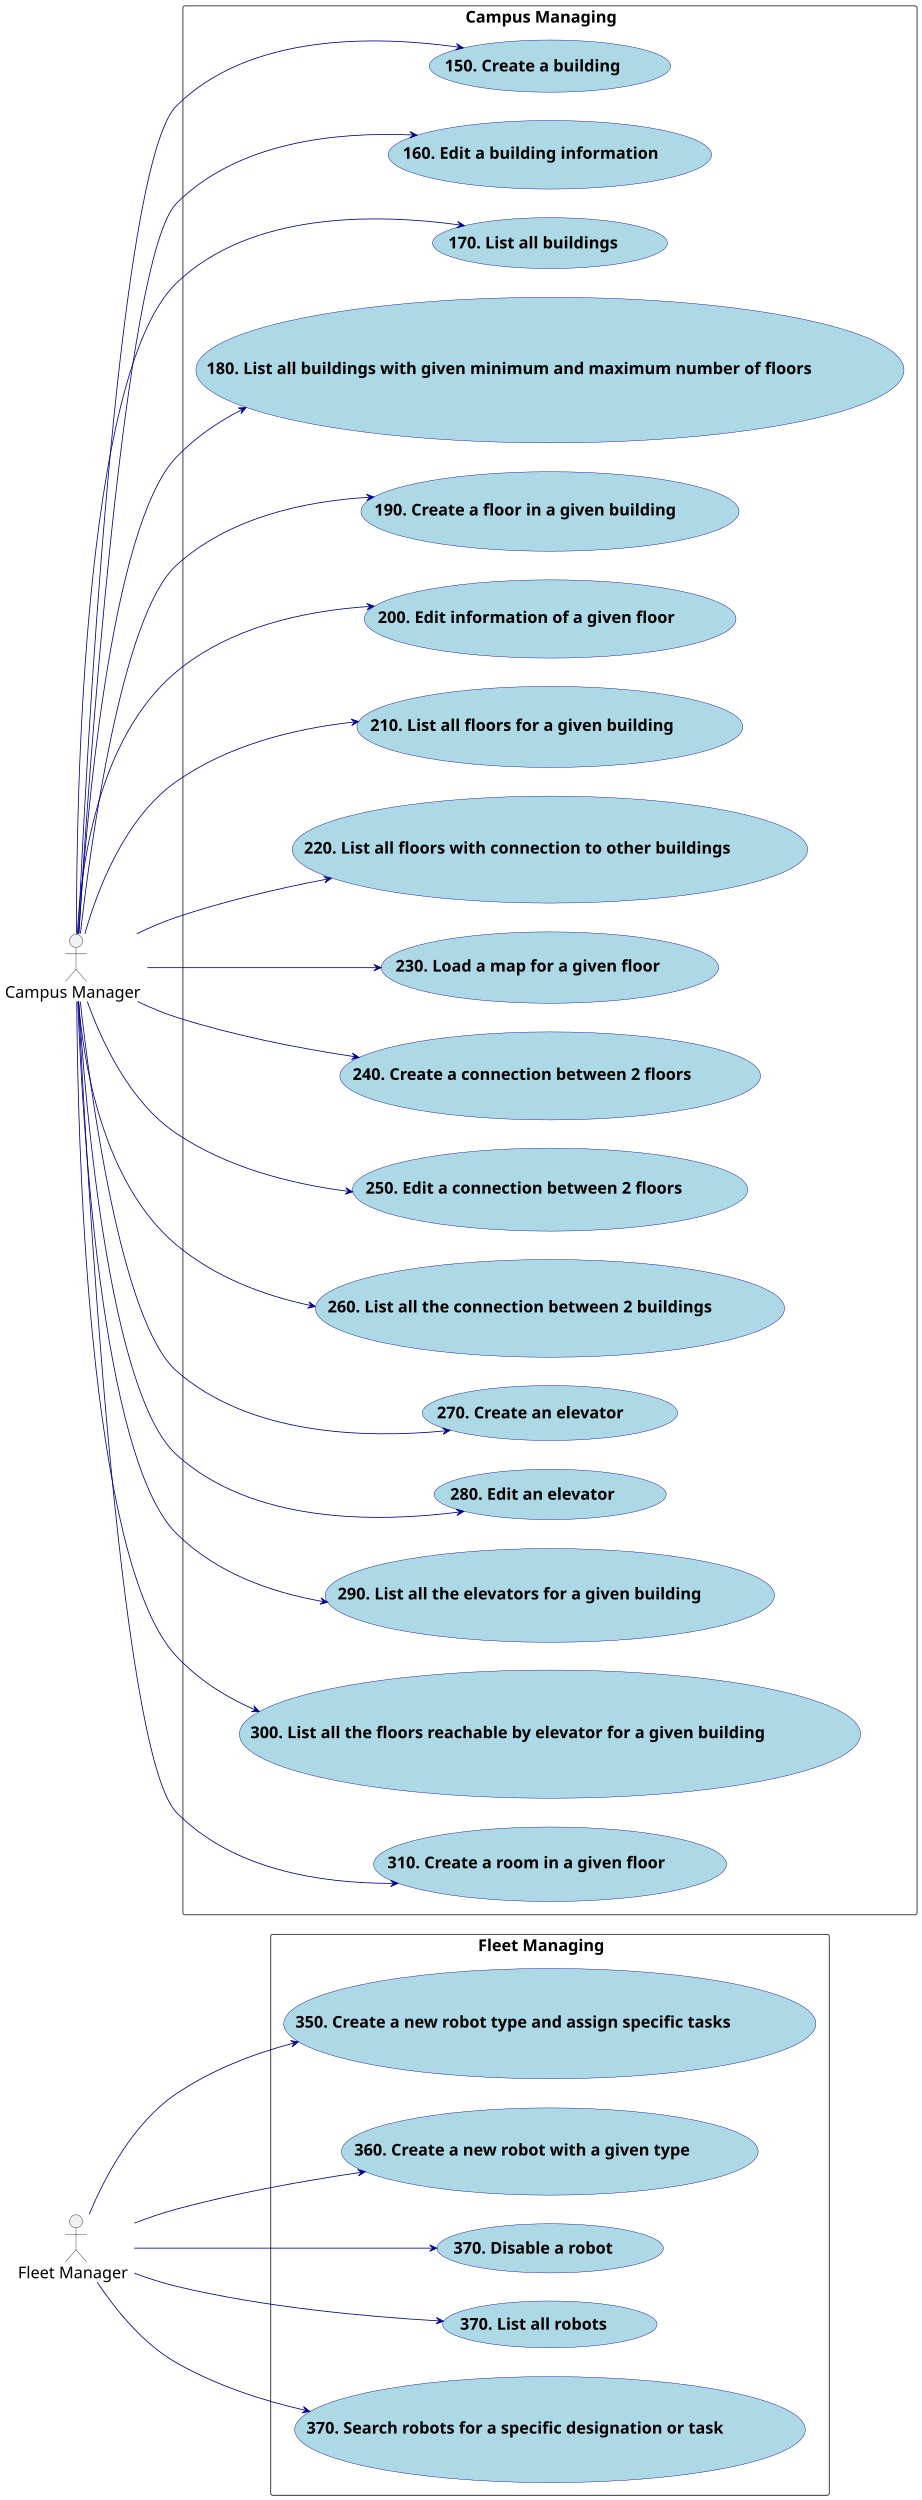
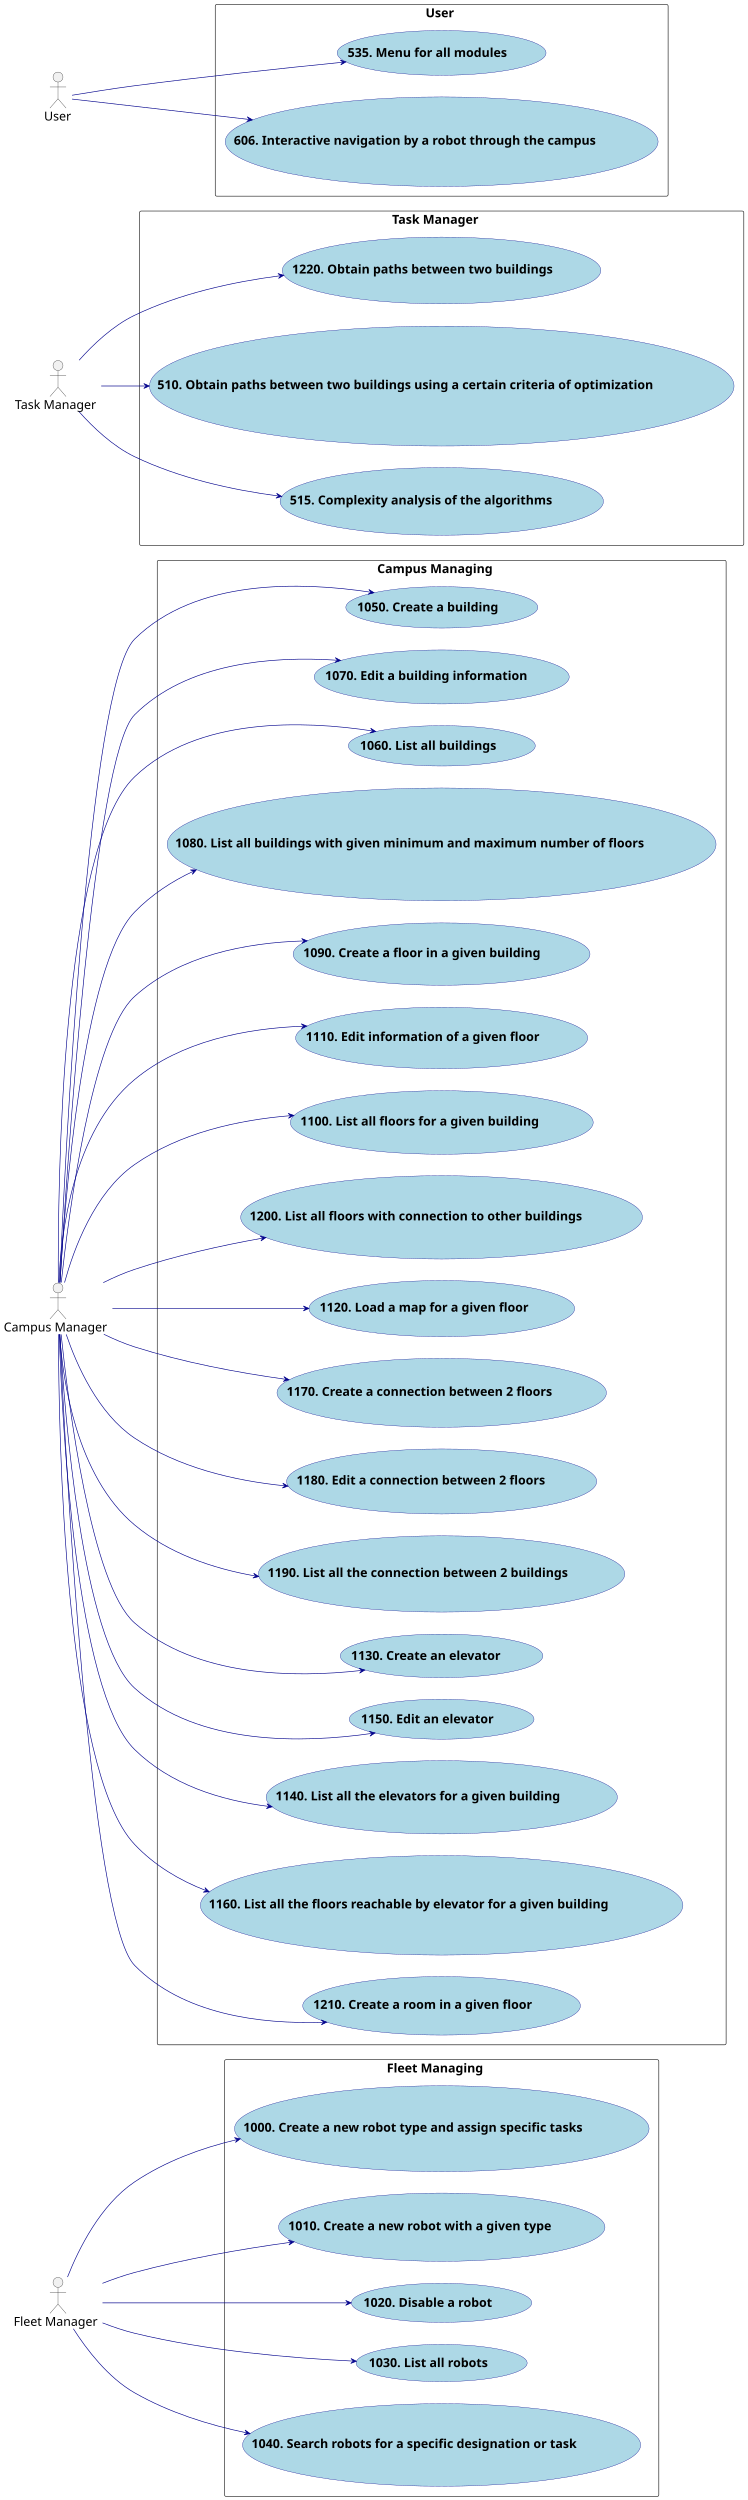
- <svg xmlns="http://www.w3.org/2000/svg" contentStyleType="text/css" height="3075px" preserveAspectRatio="none" style="width:1134px;height:3075px;background:#FFFFFF;" version="1.1" viewBox="0 0 1134 3075" width="1134px" zoomAndPan="magnify">
+ <svg xmlns="http://www.w3.org/2000/svg" contentStyleType="text/css" height="4030px" preserveAspectRatio="none" style="width:1205px;height:4030px;background:#FFFFFF;" version="1.1" viewBox="0 0 1205 4030" width="1205px" zoomAndPan="magnify">
  <defs />
  <g>
    <g id="cluster_campus">
-       <rect fill="none" height="2348" rx="2.5" ry="2.5" style="stroke:#181818;stroke-width:1.0;" width="903" x="225" y="7.217" />
-       <text fill="#000000" font-family="sans-serif" font-size="20" font-weight="bold" lengthAdjust="spacing" textLength="208" x="572.5" y="27.781">Campus Managing</text>
+       <rect fill="none" height="2393" rx="2.5" ry="2.5" style="stroke:#181818;stroke-width:1.0;" width="917" x="253.5" y="903.217" />
+       <text fill="#000000" font-family="sans-serif" font-size="20" font-weight="bold" lengthAdjust="spacing" textLength="208" x="608" y="923.781">Campus Managing</text>
    </g>
    <g id="cluster_fleet">
-       <rect fill="none" height="690" rx="2.5" ry="2.5" style="stroke:#181818;stroke-width:1.0;" width="687" x="333" y="2379.217" />
-       <text fill="#000000" font-family="sans-serif" font-size="20" font-weight="bold" lengthAdjust="spacing" textLength="177" x="588" y="2399.781">Fleet Managing</text>
+       <rect fill="none" height="704" rx="2.5" ry="2.5" style="stroke:#181818;stroke-width:1.0;" width="700" x="362" y="3320.217" />
+       <text fill="#000000" font-family="sans-serif" font-size="20" font-weight="bold" lengthAdjust="spacing" textLength="177" x="623.5" y="3340.781">Fleet Managing</text>
+     </g>
+     <g id="cluster_task">
+       <rect fill="none" height="539" rx="2.5" ry="2.5" style="stroke:#181818;stroke-width:1.0;" width="974" x="225" y="340.217" />
+       <text fill="#000000" font-family="sans-serif" font-size="20" font-weight="bold" lengthAdjust="spacing" textLength="160" x="632" y="360.781">Task Manager</text>
+     </g>
+     <g id="cluster_user">
+       <rect fill="none" height="309" rx="2.5" ry="2.5" style="stroke:#181818;stroke-width:1.0;" width="730" x="347" y="7.217" />
+       <text fill="#000000" font-family="sans-serif" font-size="20" font-weight="bold" lengthAdjust="spacing" textLength="52" x="686" y="27.781">User</text>
    </g>
    <g id="elem_createBuilding">
-       <ellipse cx="676.46" cy="81.309" fill="#ADD8E6" rx="148.46" ry="32.092" style="stroke:#00008B;stroke-width:0.5;" />
-       <text fill="#000000" font-family="sans-serif" font-size="20" font-weight="bold" lengthAdjust="spacing" textLength="253" x="546.96" y="87.841">150. Create a building</text>
+       <ellipse cx="712.226" cy="979.062" fill="#ADD8E6" rx="154.726" ry="33.345" style="stroke:#00008B;stroke-width:0.5;" />
+       <text fill="#000000" font-family="sans-serif" font-size="20" font-weight="bold" lengthAdjust="spacing" textLength="267" x="575.726" y="985.594">1050. Create a building</text>
    </g>
    <g id="elem_editBuilding">
-       <ellipse cx="676.348" cy="190.387" fill="#ADD8E6" rx="198.848" ry="42.17" style="stroke:#00008B;stroke-width:0.5;" />
-       <text fill="#000000" font-family="sans-serif" font-size="20" font-weight="bold" lengthAdjust="spacing" textLength="362" x="495.348" y="195.31">160. Edit a building information</text>
+       <ellipse cx="712.043" cy="1091.225" fill="#ADD8E6" rx="205.543" ry="43.509" style="stroke:#00008B;stroke-width:0.5;" />
+       <text fill="#000000" font-family="sans-serif" font-size="20" font-weight="bold" lengthAdjust="spacing" textLength="376" x="524.043" y="1096.149">1070. Edit a building information</text>
    </g>
    <g id="elem_listBuildings">
-       <ellipse cx="676.469" cy="299.011" fill="#ADD8E6" rx="144.469" ry="31.294" style="stroke:#00008B;stroke-width:0.5;" />
-       <text fill="#000000" font-family="sans-serif" font-size="20" font-weight="bold" lengthAdjust="spacing" textLength="244" x="551.469" y="305.543">170. List all buildings</text>
+       <ellipse cx="712.19" cy="1202.255" fill="#ADD8E6" rx="150.69" ry="32.538" style="stroke:#00008B;stroke-width:0.5;" />
+       <text fill="#000000" font-family="sans-serif" font-size="20" font-weight="bold" lengthAdjust="spacing" textLength="258" x="580.19" y="1208.787">1060. List all buildings</text>
    </g>
    <g id="elem_listBuildingsWithFloors">
-       <ellipse cx="676.435" cy="455.204" fill="#ADD8E6" rx="435.435" ry="89.487" style="stroke:#00008B;stroke-width:0.5;" />
-       <text fill="#000000" font-family="sans-serif" font-size="20" font-weight="bold" lengthAdjust="spacing" textLength="845" x="253.935" y="460.128">180. List all buildings with given minimum and maximum number of floors</text>
+       <ellipse cx="711.872" cy="1361.091" fill="#ADD8E6" rx="442.372" ry="90.874" style="stroke:#00008B;stroke-width:0.5;" />
+       <text fill="#000000" font-family="sans-serif" font-size="20" font-weight="bold" lengthAdjust="spacing" textLength="859" x="282.372" y="1366.015">1080. List all buildings with given minimum and maximum number of floors</text>
    </g>
    <g id="elem_createFloor">
-       <ellipse cx="676.503" cy="629.117" fill="#ADD8E6" rx="232.503" ry="48.901" style="stroke:#00008B;stroke-width:0.5;" />
-       <text fill="#000000" font-family="sans-serif" font-size="20" font-weight="bold" lengthAdjust="spacing" textLength="432" x="460.503" y="634.041">190. Create a floor in a given building</text>
+       <ellipse cx="711.781" cy="1537.973" fill="#ADD8E6" rx="239.281" ry="50.256" style="stroke:#00008B;stroke-width:0.5;" />
+       <text fill="#000000" font-family="sans-serif" font-size="20" font-weight="bold" lengthAdjust="spacing" textLength="446" x="488.781" y="1542.897">1090. Create a floor in a given building</text>
    </g>
    <g id="elem_editFloor">
-       <ellipse cx="676.636" cy="761.344" fill="#ADD8E6" rx="228.636" ry="48.127" style="stroke:#00008B;stroke-width:0.5;" />
-       <text fill="#000000" font-family="sans-serif" font-size="20" font-weight="bold" lengthAdjust="spacing" textLength="424" x="464.636" y="766.268">200. Edit information of a given floor</text>
+       <ellipse cx="711.906" cy="1673.198" fill="#ADD8E6" rx="235.406" ry="49.481" style="stroke:#00008B;stroke-width:0.5;" />
+       <text fill="#000000" font-family="sans-serif" font-size="20" font-weight="bold" lengthAdjust="spacing" textLength="438" x="492.906" y="1678.122">1110. Edit information of a given floor</text>
    </g>
    <g id="elem_listFloors">
-       <ellipse cx="676.343" cy="894.085" fill="#ADD8E6" rx="237.343" ry="49.869" style="stroke:#00008B;stroke-width:0.5;" />
-       <text fill="#000000" font-family="sans-serif" font-size="20" font-weight="bold" lengthAdjust="spacing" textLength="435" x="455.343" y="899.009">210. List all floors for a given building</text>
+       <ellipse cx="712.13" cy="1809.443" fill="#ADD8E6" rx="244.13" ry="51.226" style="stroke:#00008B;stroke-width:0.5;" />
+       <text fill="#000000" font-family="sans-serif" font-size="20" font-weight="bold" lengthAdjust="spacing" textLength="449" x="484.13" y="1814.367">1100. List all floors for a given building</text>
    </g>
    <g id="elem_listFloorsWithConnections">
-       <ellipse cx="676.442" cy="1045.005" fill="#ADD8E6" rx="316.942" ry="65.788" style="stroke:#00008B;stroke-width:0.5;" />
-       <text fill="#000000" font-family="sans-serif" font-size="20" font-weight="bold" lengthAdjust="spacing" textLength="605" x="373.942" y="1049.929">220. List all floors with connection to other buildings</text>
+       <ellipse cx="711.824" cy="1962.381" fill="#ADD8E6" rx="323.824" ry="67.165" style="stroke:#00008B;stroke-width:0.5;" />
+       <text fill="#000000" font-family="sans-serif" font-size="20" font-weight="bold" lengthAdjust="spacing" textLength="619" x="402.324" y="1967.305">1200. List all floors with connection to other buildings</text>
    </g>
    <g id="elem_loadFloorMap">
-       <ellipse cx="676.459" cy="1190.109" fill="#ADD8E6" rx="207.459" ry="43.892" style="stroke:#00008B;stroke-width:0.5;" />
-       <text fill="#000000" font-family="sans-serif" font-size="20" font-weight="bold" lengthAdjust="spacing" textLength="380" x="486.459" y="1195.033">230. Load a map for a given floor</text>
+       <ellipse cx="712.179" cy="2109.453" fill="#ADD8E6" rx="214.179" ry="45.236" style="stroke:#00008B;stroke-width:0.5;" />
+       <text fill="#000000" font-family="sans-serif" font-size="20" font-weight="bold" lengthAdjust="spacing" textLength="394" x="515.179" y="2114.376">1120. Load a map for a given floor</text>
    </g>
    <g id="elem_createConnection">
-       <ellipse cx="676.712" cy="1323.359" fill="#ADD8E6" rx="258.712" ry="54.142" style="stroke:#00008B;stroke-width:0.5;" />
-       <text fill="#000000" font-family="sans-serif" font-size="20" font-weight="bold" lengthAdjust="spacing" textLength="486" x="433.712" y="1328.283">240. Create a connection between 2 floors</text>
+       <ellipse cx="712.033" cy="2245.223" fill="#ADD8E6" rx="265.533" ry="55.507" style="stroke:#00008B;stroke-width:0.5;" />
+       <text fill="#000000" font-family="sans-serif" font-size="20" font-weight="bold" lengthAdjust="spacing" textLength="500" x="462.033" y="2250.147">1170. Create a connection between 2 floors</text>
    </g>
    <g id="elem_editConnection">
-       <ellipse cx="676.659" cy="1463.249" fill="#ADD8E6" rx="243.16" ry="51.032" style="stroke:#00008B;stroke-width:0.5;" />
-       <text fill="#000000" font-family="sans-serif" font-size="20" font-weight="bold" lengthAdjust="spacing" textLength="454" x="449.659" y="1468.172">250. Edit a connection between 2 floors</text>
+       <ellipse cx="711.957" cy="2388.108" fill="#ADD8E6" rx="249.957" ry="52.391" style="stroke:#00008B;stroke-width:0.5;" />
+       <text fill="#000000" font-family="sans-serif" font-size="20" font-weight="bold" lengthAdjust="spacing" textLength="468" x="477.957" y="2393.032">1180. Edit a connection between 2 floors</text>
    </g>
    <g id="elem_listBuildingsConnections">
-       <ellipse cx="676.496" cy="1609.316" fill="#ADD8E6" rx="288.496" ry="60.099" style="stroke:#00008B;stroke-width:0.5;" />
-       <text fill="#000000" font-family="sans-serif" font-size="20" font-weight="bold" lengthAdjust="spacing" textLength="547" x="402.996" y="1614.24">260. List all the connection between 2 buildings</text>
+       <ellipse cx="711.852" cy="2537.187" fill="#ADD8E6" rx="295.352" ry="61.471" style="stroke:#00008B;stroke-width:0.5;" />
+       <text fill="#000000" font-family="sans-serif" font-size="20" font-weight="bold" lengthAdjust="spacing" textLength="561" x="431.352" y="2542.111">1190. List all the connection between 2 buildings</text>
    </g>
    <g id="elem_createElevator">
-       <ellipse cx="676.479" cy="1738.013" fill="#ADD8E6" rx="156.979" ry="33.796" style="stroke:#00008B;stroke-width:0.5;" />
-       <text fill="#000000" font-family="sans-serif" font-size="20" font-weight="bold" lengthAdjust="spacing" textLength="272" x="537.479" y="1744.545">270. Create an elevator</text>
+       <ellipse cx="711.826" cy="2669.282" fill="#ADD8E6" rx="163.326" ry="35.065" style="stroke:#00008B;stroke-width:0.5;" />
+       <text fill="#000000" font-family="sans-serif" font-size="20" font-weight="bold" lengthAdjust="spacing" textLength="286" x="565.826" y="2675.814">1130. Create an elevator</text>
    </g>
    <g id="elem_editElevator">
-       <ellipse cx="676.705" cy="1838.158" fill="#ADD8E6" rx="142.705" ry="30.941" style="stroke:#00008B;stroke-width:0.5;" />
-       <text fill="#000000" font-family="sans-serif" font-size="20" font-weight="bold" lengthAdjust="spacing" textLength="240" x="553.705" y="1844.69">280. Edit an elevator</text>
+       <ellipse cx="711.905" cy="2771.398" fill="#ADD8E6" rx="148.905" ry="32.181" style="stroke:#00008B;stroke-width:0.5;" />
+       <text fill="#000000" font-family="sans-serif" font-size="20" font-weight="bold" lengthAdjust="spacing" textLength="254" x="581.905" y="2777.93">1150. Edit an elevator</text>
    </g>
    <g id="elem_listElevators">
-       <ellipse cx="676.27" cy="1962.371" fill="#ADD8E6" rx="276.27" ry="57.654" style="stroke:#00008B;stroke-width:0.5;" />
-       <text fill="#000000" font-family="sans-serif" font-size="20" font-weight="bold" lengthAdjust="spacing" textLength="522" x="415.27" y="1967.295">290. List all the elevators for a given building</text>
+       <ellipse cx="712.114" cy="2897.24" fill="#ADD8E6" rx="283.114" ry="59.023" style="stroke:#00008B;stroke-width:0.5;" />
+       <text fill="#000000" font-family="sans-serif" font-size="20" font-weight="bold" lengthAdjust="spacing" textLength="536" x="444.114" y="2902.163">1140. List all the elevators for a given building</text>
    </g>
    <g id="elem_listFloorsReachableByElevator">
-       <ellipse cx="676.496" cy="2133.016" fill="#ADD8E6" rx="381.996" ry="78.799" style="stroke:#00008B;stroke-width:0.5;" />
-       <text fill="#000000" font-family="sans-serif" font-size="20" font-weight="bold" lengthAdjust="spacing" textLength="737" x="307.996" y="2137.94">300. List all the floors reachable by elevator for a given building</text>
+       <ellipse cx="711.914" cy="3071.4" fill="#ADD8E6" rx="388.914" ry="80.183" style="stroke:#00008B;stroke-width:0.5;" />
+       <text fill="#000000" font-family="sans-serif" font-size="20" font-weight="bold" lengthAdjust="spacing" textLength="751" x="336.414" y="3076.323">1160. List all the floors reachable by elevator for a given building</text>
    </g>
    <g id="elem_createRoom">
-       <ellipse cx="676.564" cy="2293.03" fill="#ADD8E6" rx="217.065" ry="45.813" style="stroke:#00008B;stroke-width:0.5;" />
-       <text fill="#000000" font-family="sans-serif" font-size="20" font-weight="bold" lengthAdjust="spacing" textLength="400" x="476.565" y="2297.954">310. Create a room in a given floor</text>
+       <ellipse cx="711.809" cy="3233.379" fill="#ADD8E6" rx="223.809" ry="47.162" style="stroke:#00008B;stroke-width:0.5;" />
+       <text fill="#000000" font-family="sans-serif" font-size="20" font-weight="bold" lengthAdjust="spacing" textLength="414" x="504.809" y="3238.302">1210. Create a room in a given floor</text>
    </g>
    <g id="elem_createRobotType">
-       <ellipse cx="676.266" cy="2489.07" fill="#ADD8E6" rx="327.266" ry="67.853" style="stroke:#00008B;stroke-width:0.5;" />
-       <text fill="#000000" font-family="sans-serif" font-size="20" font-weight="bold" lengthAdjust="spacing" textLength="626" x="363.266" y="2493.994">350. Create a new robot type and assign specific tasks</text>
+       <ellipse cx="712.155" cy="3431.448" fill="#ADD8E6" rx="334.155" ry="69.231" style="stroke:#00008B;stroke-width:0.5;" />
+       <text fill="#000000" font-family="sans-serif" font-size="20" font-weight="bold" lengthAdjust="spacing" textLength="640" x="392.155" y="3436.372">1000. Create a new robot type and assign specific tasks</text>
    </g>
    <g id="elem_createRobot">
-       <ellipse cx="676.278" cy="2646.372" fill="#ADD8E6" rx="256.278" ry="53.656" style="stroke:#00008B;stroke-width:0.5;" />
-       <text fill="#000000" font-family="sans-serif" font-size="20" font-weight="bold" lengthAdjust="spacing" textLength="481" x="435.778" y="2651.296">360. Create a new robot with a given type</text>
+       <ellipse cx="712.096" cy="3590.236" fill="#ADD8E6" rx="263.096" ry="55.019" style="stroke:#00008B;stroke-width:0.5;" />
+       <text fill="#000000" font-family="sans-serif" font-size="20" font-weight="bold" lengthAdjust="spacing" textLength="495" x="464.596" y="3595.16">1010. Create a new robot with a given type</text>
    </g>
    <g id="elem_disableRobot">
-       <ellipse cx="676.696" cy="2765.456" fill="#ADD8E6" rx="139.196" ry="30.239" style="stroke:#00008B;stroke-width:0.5;" />
-       <text fill="#000000" font-family="sans-serif" font-size="20" font-weight="bold" lengthAdjust="spacing" textLength="232" x="557.696" y="2771.988">370. Disable a robot</text>
+       <ellipse cx="711.853" cy="3712.187" fill="#ADD8E6" rx="145.353" ry="31.471" style="stroke:#00008B;stroke-width:0.5;" />
+       <text fill="#000000" font-family="sans-serif" font-size="20" font-weight="bold" lengthAdjust="spacing" textLength="246" x="585.853" y="3718.72">1020. Disable a robot</text>
    </g>
    <g id="elem_listRobots">
-       <ellipse cx="676.336" cy="2858.984" fill="#ADD8E6" rx="131.836" ry="28.767" style="stroke:#00008B;stroke-width:0.5;" />
-       <text fill="#000000" font-family="sans-serif" font-size="20" font-weight="bold" lengthAdjust="spacing" textLength="215" x="565.836" y="2865.516">370. List all robots</text>
+       <ellipse cx="711.888" cy="3809.194" fill="#ADD8E6" rx="137.888" ry="29.977" style="stroke:#00008B;stroke-width:0.5;" />
+       <text fill="#000000" font-family="sans-serif" font-size="20" font-weight="bold" lengthAdjust="spacing" textLength="229" x="594.388" y="3815.727">1030. List all robots</text>
    </g>
    <g id="elem_searchRobot">
-       <ellipse cx="676.495" cy="2988.416" fill="#ADD8E6" rx="313.995" ry="65.199" style="stroke:#00008B;stroke-width:0.5;" />
-       <text fill="#000000" font-family="sans-serif" font-size="20" font-weight="bold" lengthAdjust="spacing" textLength="599" x="376.995" y="2993.34">370. Search robots for a specific designation or task</text>
+       <ellipse cx="711.874" cy="3941.292" fill="#ADD8E6" rx="320.874" ry="66.575" style="stroke:#00008B;stroke-width:0.5;" />
+       <text fill="#000000" font-family="sans-serif" font-size="20" font-weight="bold" lengthAdjust="spacing" textLength="613" x="405.374" y="3946.215">1040. Search robots for a specific designation or task</text>
+     </g>
+     <g id="elem_obtainPaths">
+       <ellipse cx="711.765" cy="435.97" fill="#ADD8E6" rx="256.765" ry="53.753" style="stroke:#00008B;stroke-width:0.5;" />
+       <text fill="#000000" font-family="sans-serif" font-size="20" font-weight="bold" lengthAdjust="spacing" textLength="482" x="470.765" y="440.894">1220. Obtain paths between two buildings</text>
+     </g>
+     <g id="elem_obtainPathsOptimized">
+       <ellipse cx="712.132" cy="622.343" fill="#ADD8E6" rx="471.132" ry="96.626" style="stroke:#00008B;stroke-width:0.5;" />
+       <text fill="#000000" font-family="sans-serif" font-size="20" font-weight="bold" lengthAdjust="spacing" textLength="917" x="253.632" y="627.267">510. Obtain paths between two buildings using a certain criteria of optimization</text>
+     </g>
+     <g id="elem_complexityAnalysis">
+       <ellipse cx="712.16" cy="808.249" fill="#ADD8E6" rx="260.66" ry="54.532" style="stroke:#00008B;stroke-width:0.5;" />
+       <text fill="#000000" font-family="sans-serif" font-size="20" font-weight="bold" lengthAdjust="spacing" textLength="490" x="467.16" y="813.173">515. Complexity analysis of the algorithms</text>
+     </g>
+     <g id="elem_menu">
+       <ellipse cx="711.85" cy="85.287" fill="#ADD8E6" rx="168.35" ry="36.07" style="stroke:#00008B;stroke-width:0.5;" />
+       <text fill="#000000" font-family="sans-serif" font-size="20" font-weight="bold" lengthAdjust="spacing" textLength="297" x="560.35" y="91.819">535. Menu for all modules</text>
+     </g>
+     <g id="elem_interactiveNavigation">
+       <ellipse cx="711.932" cy="228.403" fill="#ADD8E6" rx="348.932" ry="72.186" style="stroke:#00008B;stroke-width:0.5;" />
+       <text fill="#000000" font-family="sans-serif" font-size="20" font-weight="bold" lengthAdjust="spacing" textLength="670" x="376.932" y="233.327">606. Interactive navigation by a robot through the campus</text>
    </g>
    <g id="elem_Fleet">
-       <ellipse cx="93.5" cy="2732.217" fill="#F1F1F1" rx="8" ry="8" style="stroke:#181818;stroke-width:0.5;" />
-       <path d="M93.5,2740.217 L93.5,2767.217 M80.5,2748.217 L106.5,2748.217 M93.5,2767.217 L80.5,2782.217 M93.5,2767.217 L106.5,2782.217 " fill="none" style="stroke:#181818;stroke-width:0.5;" />
-       <text fill="#000000" font-family="sans-serif" font-size="20" lengthAdjust="spacing" textLength="143" x="22" y="2802.281">Fleet Manager</text>
+       <ellipse cx="93.5" cy="3679.217" fill="#F1F1F1" rx="8" ry="8" style="stroke:#181818;stroke-width:0.5;" />
+       <path d="M93.5,3687.217 L93.5,3714.217 M80.5,3695.217 L106.5,3695.217 M93.5,3714.217 L80.5,3729.217 M93.5,3714.217 L106.5,3729.217 " fill="none" style="stroke:#181818;stroke-width:0.5;" />
+       <text fill="#000000" font-family="sans-serif" font-size="20" lengthAdjust="spacing" textLength="143" x="22" y="3749.281">Fleet Manager</text>
    </g>
    <g id="elem_Campus">
-       <ellipse cx="93.5" cy="1157.217" fill="#F1F1F1" rx="8" ry="8" style="stroke:#181818;stroke-width:0.5;" />
-       <path d="M93.5,1165.217 L93.5,1192.217 M80.5,1173.217 L106.5,1173.217 M93.5,1192.217 L80.5,1207.217 M93.5,1192.217 L106.5,1207.217 " fill="none" style="stroke:#181818;stroke-width:0.5;" />
-       <text fill="#000000" font-family="sans-serif" font-size="20" lengthAdjust="spacing" textLength="175" x="6" y="1227.281">Campus Manager</text>
+       <ellipse cx="93.5" cy="2076.217" fill="#F1F1F1" rx="8" ry="8" style="stroke:#181818;stroke-width:0.5;" />
+       <path d="M93.5,2084.217 L93.5,2111.217 M80.5,2092.217 L106.5,2092.217 M93.5,2111.217 L80.5,2126.217 M93.5,2111.217 L106.5,2126.217 " fill="none" style="stroke:#181818;stroke-width:0.5;" />
+       <text fill="#000000" font-family="sans-serif" font-size="20" lengthAdjust="spacing" textLength="175" x="6" y="2146.281">Campus Manager</text>
+     </g>
+     <g id="elem_Task">
+       <ellipse cx="93.5" cy="589.217" fill="#F1F1F1" rx="8" ry="8" style="stroke:#181818;stroke-width:0.5;" />
+       <path d="M93.5,597.217 L93.5,624.217 M80.5,605.217 L106.5,605.217 M93.5,624.217 L80.5,639.217 M93.5,624.217 L106.5,639.217 " fill="none" style="stroke:#181818;stroke-width:0.5;" />
+       <text fill="#000000" font-family="sans-serif" font-size="20" lengthAdjust="spacing" textLength="139" x="24" y="659.281">Task Manager</text>
+     </g>
+     <g id="elem_User">
+       <ellipse cx="93.5" cy="124.217" fill="#F1F1F1" rx="8" ry="8" style="stroke:#181818;stroke-width:0.5;" />
+       <path d="M93.5,132.217 L93.5,159.217 M80.5,140.217 L106.5,140.217 M93.5,159.217 L80.5,174.217 M93.5,159.217 L106.5,174.217 " fill="none" style="stroke:#181818;stroke-width:0.5;" />
+       <text fill="#000000" font-family="sans-serif" font-size="20" lengthAdjust="spacing" textLength="45" x="71" y="194.281">User</text>
    </g>
    <g id="link_Campus_createBuilding">
-       <path d="M96.3,1148.407 C104.75,960.887 143.29,203.297 217,130.217 C306.73,41.257 460.1,43.367 564.53,58.067 " fill="none" id="Campus-to-createBuilding" style="stroke:#00008B;stroke-width:1.0;" />
-       <polygon fill="#00008B" points="569.78,58.817,561.445,53.571,564.831,58.102,560.3,61.489,569.78,58.817" style="stroke:#00008B;stroke-width:1.0;" />
+       <path d="M96.19,2067.607 C104.29,1878.337 141.8,1104.657 217,1030.217 C315.57,932.647 485.31,937.557 597.86,954.687 " fill="none" id="Campus-to-createBuilding" style="stroke:#00008B;stroke-width:1.0;" />
+       <polygon fill="#00008B" points="602.85,955.457,594.559,950.14,597.908,954.7,593.348,958.048,602.85,955.457" style="stroke:#00008B;stroke-width:1.0;" />
    </g>
    <g id="link_Campus_editBuilding">
-       <path d="M96.97,1148.587 C107.68,975.017 152.39,314.857 217,250.217 C291.43,175.747 409.94,161.837 507.83,165.977 " fill="none" id="Campus-to-editBuilding" style="stroke:#00008B;stroke-width:1.0;" />
-       <polygon fill="#00008B" points="513.06,166.217,504.252,161.81,508.065,165.988,503.887,169.802,513.06,166.217" style="stroke:#00008B;stroke-width:1.0;" />
+       <path d="M96.87,2067.427 C107.23,1891.587 151.01,1217.917 217,1152.217 C300.79,1068.797 436.14,1057.127 543.99,1064.337 " fill="none" id="Campus-to-editBuilding" style="stroke:#00008B;stroke-width:1.0;" />
+       <polygon fill="#00008B" points="549.1,1064.687,540.409,1060.054,544.113,1064.33,539.837,1068.034,549.1,1064.687" style="stroke:#00008B;stroke-width:1.0;" />
    </g>
    <g id="link_Campus_listBuildings">
-       <path d="M94.13,1148.517 C93.7,994.397 100.74,460.147 217,348.217 C308.31,260.317 462.05,262.397 566.08,276.787 " fill="none" id="Campus-to-listBuildings" style="stroke:#00008B;stroke-width:1.0;" />
-       <polygon fill="#00008B" points="571.3,277.527,562.948,272.308,566.349,276.828,561.829,280.229,571.3,277.527" style="stroke:#00008B;stroke-width:1.0;" />
+       <path d="M93.99,2067.557 C93.03,1911.707 98.33,1366.107 217,1252.217 C317.73,1155.537 488.75,1161.177 600.78,1178.367 " fill="none" id="Campus-to-listBuildings" style="stroke:#00008B;stroke-width:1.0;" />
+       <polygon fill="#00008B" points="605.74,1179.147,597.467,1173.803,600.8,1178.374,596.23,1181.707,605.74,1179.147" style="stroke:#00008B;stroke-width:1.0;" />
    </g>
    <g id="link_Campus_listBuildingsWithFloors">
-       <path d="M96.87,1148.447 C104.9,1022.037 135.28,646.987 217,562.217 C240.29,538.057 267.9,518.897 297.85,503.747 " fill="none" id="Campus-to-listBuildingsWithFloors" style="stroke:#00008B;stroke-width:1.0;" />
-       <polygon fill="#00008B" points="302.68,501.357,292.84,501.779,298.202,503.581,296.4,508.943,302.68,501.357" style="stroke:#00008B;stroke-width:1.0;" />
+       <path d="M96.66,2067.587 C104.16,1939.747 133.32,1556.247 217,1470.217 C244.1,1442.347 276.6,1420.857 311.82,1404.377 " fill="none" id="Campus-to-listBuildingsWithFloors" style="stroke:#00008B;stroke-width:1.0;" />
+       <polygon fill="#00008B" points="316.58,1402.187,306.732,1402.307,312.036,1404.273,310.07,1409.577,316.58,1402.187" style="stroke:#00008B;stroke-width:1.0;" />
    </g>
    <g id="link_Campus_createFloor">
-       <path d="M98.91,1148.337 C111.18,1040.327 149.31,756.477 217,695.217 C280.72,637.547 371.15,616.527 454.88,611.597 " fill="none" id="Campus-to-createFloor" style="stroke:#00008B;stroke-width:1.0;" />
-       <polygon fill="#00008B" points="459.87,611.327,450.656,607.848,454.878,611.613,451.114,615.835,459.87,611.327" style="stroke:#00008B;stroke-width:1.0;" />
+       <path d="M98.7,2067.447 C110.56,1958.257 148.03,1668.477 217,1606.217 C289.99,1540.317 395.47,1519.517 490.24,1516.757 " fill="none" id="Campus-to-createFloor" style="stroke:#00008B;stroke-width:1.0;" />
+       <polygon fill="#00008B" points="495.31,1516.627,486.21,1512.86,490.312,1516.755,486.416,1520.857,495.31,1516.627" style="stroke:#00008B;stroke-width:1.0;" />
    </g>
    <g id="link_Campus_editFloor">
-       <path d="M95.18,1148.687 C98.87,1071.887 118.55,908.047 217,826.217 C282.41,771.847 372.07,751.307 454.76,745.937 " fill="none" id="Campus-to-editFloor" style="stroke:#00008B;stroke-width:1.0;" />
-       <polygon fill="#00008B" points="460.2,745.607,450.967,742.179,455.21,745.92,451.469,750.163,460.2,745.607" style="stroke:#00008B;stroke-width:1.0;" />
+       <path d="M94.91,2067.687 C98.12,1990.017 117,1823.177 217,1740.217 C291.85,1678.127 396.16,1657.627 489.65,1654.187 " fill="none" id="Campus-to-editFloor" style="stroke:#00008B;stroke-width:1.0;" />
+       <polygon fill="#00008B" points="494.66,1654.017,485.538,1650.302,489.663,1654.174,485.791,1658.298,494.66,1654.017" style="stroke:#00008B;stroke-width:1.0;" />
    </g>
    <g id="link_Campus_listFloors">
-       <path d="M104.39,1148.667 C119.28,1095.897 152.8,1006.307 217,961.217 C280.21,916.817 360.5,896.297 436.17,887.997 " fill="none" id="Campus-to-listFloors" style="stroke:#00008B;stroke-width:1.0;" />
-       <polygon fill="#00008B" points="441.15,887.467,431.777,884.441,436.178,887.995,432.623,892.396,441.15,887.467" style="stroke:#00008B;stroke-width:1.0;" />
+       <path d="M104.05,2067.507 C118.63,2014.037 151.89,1922.807 217,1877.217 C289.4,1826.517 382.62,1805.447 468.54,1798.427 " fill="none" id="Campus-to-listFloors" style="stroke:#00008B;stroke-width:1.0;" />
+       <polygon fill="#00008B" points="473.66,1798.027,464.378,1794.733,468.675,1798.412,464.995,1802.709,473.66,1798.027" style="stroke:#00008B;stroke-width:1.0;" />
    </g>
    <g id="link_Campus_listFloorsWithConnections">
-       <path d="M168.17,1148.637 C183.92,1140.967 200.73,1133.677 217,1128.217 C275.84,1108.467 340.58,1093.107 402.42,1081.267 " fill="none" id="Campus-to-listFloorsWithConnections" style="stroke:#00008B;stroke-width:1.0;" />
-       <polygon fill="#00008B" points="407.63,1080.277,398.043,1078.023,402.717,1081.208,399.532,1085.883,407.63,1080.277" style="stroke:#00008B;stroke-width:1.0;" />
+       <path d="M166.43,2067.617 C182.66,2059.537 200.1,2051.847 217,2046.217 C282.59,2024.357 355.06,2007.977 423.82,1995.777 " fill="none" id="Campus-to-listFloorsWithConnections" style="stroke:#00008B;stroke-width:1.0;" />
+       <polygon fill="#00008B" points="428.76,1994.907,419.201,1992.535,423.836,1995.777,420.594,2000.413,428.76,1994.907" style="stroke:#00008B;stroke-width:1.0;" />
    </g>
    <g id="link_Campus_loadFloorMap">
-       <path d="M181.17,1190.217 C255.6,1190.217 366.02,1190.217 463.63,1190.217 " fill="none" id="Campus-to-loadFloorMap" style="stroke:#00008B;stroke-width:1.0;" />
-       <polygon fill="#00008B" points="468.85,1190.217,459.85,1186.217,463.85,1190.217,459.85,1194.217,468.85,1190.217" style="stroke:#00008B;stroke-width:1.0;" />
+       <path d="M181.2,2109.217 C261.83,2109.217 385.36,2109.217 492.86,2109.217 " fill="none" id="Campus-to-loadFloorMap" style="stroke:#00008B;stroke-width:1.0;" />
+       <polygon fill="#00008B" points="497.97,2109.217,488.97,2105.217,492.97,2109.217,488.97,2113.217,497.97,2109.217" style="stroke:#00008B;stroke-width:1.0;" />
    </g>
    <g id="link_Campus_createConnection">
-       <path d="M169.11,1231.867 C184.58,1239.207 201.04,1246.127 217,1251.217 C286.81,1273.497 364.88,1289.027 436.54,1299.797 " fill="none" id="Campus-to-createConnection" style="stroke:#00008B;stroke-width:1.0;" />
-       <polygon fill="#00008B" points="441.69,1300.567,433.382,1295.277,436.745,1299.826,432.197,1303.189,441.69,1300.567" style="stroke:#00008B;stroke-width:1.0;" />
+       <path d="M167.38,2150.867 C183.34,2158.617 200.42,2165.927 217,2171.217 C294.51,2195.927 381.56,2212.467 460.74,2223.497 " fill="none" id="Campus-to-createConnection" style="stroke:#00008B;stroke-width:1.0;" />
+       <polygon fill="#00008B" points="465.94,2224.217,457.575,2219.018,460.987,2223.53,456.476,2226.942,465.94,2224.217" style="stroke:#00008B;stroke-width:1.0;" />
    </g>
    <g id="link_Campus_editConnection">
-       <path d="M107.37,1231.857 C124.38,1279.377 159.15,1355.507 217,1394.217 C278.74,1435.527 355.55,1456.017 428.54,1465.337 " fill="none" id="Campus-to-editConnection" style="stroke:#00008B;stroke-width:1.0;" />
-       <polygon fill="#00008B" points="433.79,1465.987,425.35,1460.91,428.828,1465.372,424.366,1468.85,433.79,1465.987" style="stroke:#00008B;stroke-width:1.0;" />
+       <path d="M106.73,2151.077 C123.29,2199.767 157.79,2278.517 217,2318.217 C287.4,2365.427 376.15,2386.767 458.95,2395.127 " fill="none" id="Campus-to-editConnection" style="stroke:#00008B;stroke-width:1.0;" />
+       <polygon fill="#00008B" points="464.39,2395.657,455.82,2390.803,459.414,2395.172,455.045,2398.765,464.39,2395.657" style="stroke:#00008B;stroke-width:1.0;" />
    </g>
    <g id="link_Campus_listBuildingsConnections">
-       <path d="M96.5,1231.797 C102.4,1304.607 125.61,1454.677 217,1531.217 C263.74,1570.357 322.79,1593.197 382.82,1605.947 " fill="none" id="Campus-to-listBuildingsConnections" style="stroke:#00008B;stroke-width:1.0;" />
-       <polygon fill="#00008B" points="387.89,1606.997,379.888,1601.255,382.994,1605.983,378.266,1609.09,387.89,1606.997" style="stroke:#00008B;stroke-width:1.0;" />
+       <path d="M96.04,2150.957 C101.18,2225.237 123.24,2379.897 217,2458.217 C271.6,2503.827 341.83,2528.337 412.1,2540.577 " fill="none" id="Campus-to-listBuildingsConnections" style="stroke:#00008B;stroke-width:1.0;" />
+       <polygon fill="#00008B" points="417.16,2541.437,408.963,2535.977,412.231,2540.594,407.615,2543.863,417.16,2541.437" style="stroke:#00008B;stroke-width:1.0;" />
    </g>
    <g id="link_Campus_createElevator">
-       <path d="M98.75,1231.897 C110.69,1340.107 148.2,1625.777 217,1686.217 C306.45,1764.797 446.56,1769.667 548.37,1759.917 " fill="none" id="Campus-to-createElevator" style="stroke:#00008B;stroke-width:1.0;" />
-       <polygon fill="#00008B" points="553.49,1759.417,544.144,1756.311,548.514,1759.903,544.922,1764.273,553.49,1759.417" style="stroke:#00008B;stroke-width:1.0;" />
+       <path d="M98.5,2151.037 C109.94,2261.067 146.56,2554.397 217,2616.217 C316,2703.097 472.66,2705.187 582.97,2692.727 " fill="none" id="Campus-to-createElevator" style="stroke:#00008B;stroke-width:1.0;" />
+       <polygon fill="#00008B" points="588.18,2692.127,578.781,2689.184,583.213,2692.699,579.697,2697.131,588.18,2692.127" style="stroke:#00008B;stroke-width:1.0;" />
    </g>
    <g id="link_Campus_editElevator">
-       <path d="M96.82,1231.817 C104.58,1354.967 134.04,1713.807 217,1789.217 C310.21,1873.947 462.04,1873.027 565.23,1859.747 " fill="none" id="Campus-to-editElevator" style="stroke:#00008B;stroke-width:1.0;" />
-       <polygon fill="#00008B" points="570.41,1859.057,560.97,1856.247,565.452,1859.7,561.999,1864.181,570.41,1859.057" style="stroke:#00008B;stroke-width:1.0;" />
+       <path d="M96.6,2150.837 C103.82,2275.847 132.05,2644.107 217,2721.217 C319.65,2814.397 488.29,2810.237 599.49,2794.257 " fill="none" id="Campus-to-editElevator" style="stroke:#00008B;stroke-width:1.0;" />
+       <polygon fill="#00008B" points="604.74,2793.487,595.253,2790.842,599.793,2794.216,596.419,2798.756,604.74,2793.487" style="stroke:#00008B;stroke-width:1.0;" />
    </g>
    <g id="link_Campus_listElevators">
-       <path d="M95.74,1231.857 C100.68,1367.567 123.49,1793.637 217,1886.217 C265.13,1933.867 330.99,1958.437 397.78,1969.947 " fill="none" id="Campus-to-listElevators" style="stroke:#00008B;stroke-width:1.0;" />
-       <polygon fill="#00008B" points="403,1970.817,394.785,1965.384,398.069,1969.99,393.463,1973.274,403,1970.817" style="stroke:#00008B;stroke-width:1.0;" />
+       <path d="M95.53,2150.817 C99.86,2288.467 121.03,2725.767 217,2820.217 C274.13,2876.437 354.33,2902.127 433.51,2911.977 " fill="none" id="Campus-to-listElevators" style="stroke:#00008B;stroke-width:1.0;" />
+       <polygon fill="#00008B" points="438.73,2912.607,430.274,2907.557,433.766,2912.008,429.316,2915.5,438.73,2912.607" style="stroke:#00008B;stroke-width:1.0;" />
    </g>
    <g id="link_Campus_listFloorsReachableByElevator">
-       <path d="M94.46,1231.797 C95.21,1385.517 105.88,1918.897 217,2037.217 C244.17,2066.157 277.65,2087.547 314.04,2103.217 " fill="none" id="Campus-to-listFloorsReachableByElevator" style="stroke:#00008B;stroke-width:1.0;" />
-       <polygon fill="#00008B" points="318.96,2105.297,312.226,2098.11,314.354,2103.351,309.113,2105.48,318.96,2105.297" style="stroke:#00008B;stroke-width:1.0;" />
+       <path d="M94.29,2150.857 C94.4,2306.717 103.03,2852.797 217,2973.217 C249.04,3007.067 289.16,3031.067 332.6,3047.857 " fill="none" id="Campus-to-listFloorsReachableByElevator" style="stroke:#00008B;stroke-width:1.0;" />
+       <polygon fill="#00008B" points="337.36,3049.667,330.363,3042.736,332.685,3047.894,327.526,3050.216,337.36,3049.667" style="stroke:#00008B;stroke-width:1.0;" />
    </g>
    <g id="link_Campus_createRoom">
-       <path d="M96.44,1231.767 C105.47,1416.387 145.89,2156.577 217,2229.217 C285.01,2298.687 391.12,2316.797 484.13,2316.577 " fill="none" id="Campus-to-createRoom" style="stroke:#00008B;stroke-width:1.0;" />
-       <polygon fill="#00008B" points="489.39,2316.537,480.356,2312.614,484.39,2316.58,480.425,2320.614,489.39,2316.537" style="stroke:#00008B;stroke-width:1.0;" />
+       <path d="M96.34,2150.947 C104.99,2338.107 144.25,3094.317 217,3168.217 C294.51,3246.947 417.64,3263.297 521.57,3259.917 " fill="none" id="Campus-to-createRoom" style="stroke:#00008B;stroke-width:1.0;" />
+       <polygon fill="#00008B" points="526.82,3259.727,517.678,3256.064,521.823,3259.912,517.975,3264.058,526.82,3259.727" style="stroke:#00008B;stroke-width:1.0;" />
    </g>
    <g id="link_Fleet_createRobotType">
-       <path d="M109.73,2723.557 C128.11,2679.417 163.42,2611.237 217,2575.217 C260.22,2546.167 310.66,2526.287 361.95,2512.797 " fill="none" id="Fleet-to-createRobotType" style="stroke:#00008B;stroke-width:1.0;" />
-       <polygon fill="#00008B" points="366.92,2511.507,357.204,2509.896,362.08,2512.763,359.214,2517.64,366.92,2511.507" style="stroke:#00008B;stroke-width:1.0;" />
+       <path d="M108.84,3670.577 C126.75,3625.217 161.89,3554.207 217,3517.217 C266.13,3484.247 323.99,3462.717 382.48,3448.887 " fill="none" id="Fleet-to-createRobotType" style="stroke:#00008B;stroke-width:1.0;" />
+       <polygon fill="#00008B" points="387.41,3447.737,377.739,3445.871,382.539,3448.865,379.545,3453.665,387.41,3447.737" style="stroke:#00008B;stroke-width:1.0;" />
    </g>
    <g id="link_Fleet_createRobot">
-       <path d="M165.19,2734.477 C181.94,2728.047 199.91,2721.827 217,2717.217 C289.81,2697.567 370.7,2682.797 444,2671.967 " fill="none" id="Fleet-to-createRobot" style="stroke:#00008B;stroke-width:1.0;" />
-       <polygon fill="#00008B" points="449.27,2671.187,439.783,2668.542,444.323,2671.916,440.95,2676.456,449.27,2671.187" style="stroke:#00008B;stroke-width:1.0;" />
+       <path d="M165.12,3680.717 C181.87,3674.157 199.86,3667.847 217,3663.217 C297.78,3641.417 387.85,3625.677 468.74,3614.527 " fill="none" id="Fleet-to-createRobot" style="stroke:#00008B;stroke-width:1.0;" />
+       <polygon fill="#00008B" points="474.06,3613.807,464.597,3611.078,469.107,3614.492,465.693,3619.002,474.06,3613.807" style="stroke:#00008B;stroke-width:1.0;" />
    </g>
    <g id="link_Fleet_disableRobot">
-       <path d="M165.16,2765.217 C255.9,2765.217 415.55,2765.217 532.18,2765.217 " fill="none" id="Fleet-to-disableRobot" style="stroke:#00008B;stroke-width:1.0;" />
-       <polygon fill="#00008B" points="537.35,2765.217,528.35,2761.217,532.35,2765.217,528.35,2769.217,537.35,2765.217" style="stroke:#00008B;stroke-width:1.0;" />
+       <path d="M165.22,3712.217 C261.22,3712.217 435.23,3712.217 561,3712.217 " fill="none" id="Fleet-to-disableRobot" style="stroke:#00008B;stroke-width:1.0;" />
+       <polygon fill="#00008B" points="566.2,3712.217,557.2,3708.217,561.2,3712.217,557.2,3716.217,566.2,3712.217" style="stroke:#00008B;stroke-width:1.0;" />
    </g>
    <g id="link_Fleet_listRobots">
-       <path d="M165.07,2795.927 C181.83,2802.197 199.83,2808.117 217,2812.217 C323.94,2837.737 448.17,2849.407 540.32,2854.737 " fill="none" id="Fleet-to-listRobots" style="stroke:#00008B;stroke-width:1.0;" />
-       <polygon fill="#00008B" points="545.51,2855.027,536.754,2850.518,540.518,2854.741,536.296,2858.505,545.51,2855.027" style="stroke:#00008B;stroke-width:1.0;" />
+       <path d="M165.28,3744.467 C181.95,3750.957 199.86,3757.047 217,3761.217 C333.71,3789.617 469.79,3801.317 569.54,3806.087 " fill="none" id="Fleet-to-listRobots" style="stroke:#00008B;stroke-width:1.0;" />
+       <polygon fill="#00008B" points="574.56,3806.327,565.765,3801.895,569.566,3806.084,565.376,3809.885,574.56,3806.327" style="stroke:#00008B;stroke-width:1.0;" />
    </g>
    <g id="link_Fleet_searchRobot">
-       <path d="M119.45,2807.007 C141.07,2839.397 175.4,2882.607 217,2906.217 C265.38,2933.677 320.88,2952.297 376.16,2964.857 " fill="none" id="Fleet-to-searchRobot" style="stroke:#00008B;stroke-width:1.0;" />
-       <polygon fill="#00008B" points="381.17,2965.977,373.272,2960.093,376.293,2964.876,371.51,2967.896,381.17,2965.977" style="stroke:#00008B;stroke-width:1.0;" />
+       <path d="M118.25,3753.937 C139.63,3787.437 174.22,3832.787 217,3857.217 C271.85,3888.537 335.33,3908.857 398.12,3921.877 " fill="none" id="Fleet-to-searchRobot" style="stroke:#00008B;stroke-width:1.0;" />
+       <polygon fill="#00008B" points="403.03,3922.887,395.012,3917.168,398.131,3921.887,393.412,3925.006,403.03,3922.887" style="stroke:#00008B;stroke-width:1.0;" />
+     </g>
+     <g id="link_Task_obtainPaths">
+       <path d="M127.53,580.687 C149.98,555.497 181.9,525.047 217,508.217 C289.27,473.567 373.78,454.557 452.26,444.407 " fill="none" id="Task-to-obtainPaths" style="stroke:#00008B;stroke-width:1.0;" />
+       <polygon fill="#00008B" points="457.42,443.747,447.988,440.911,452.46,444.376,448.995,448.847,457.42,443.747" style="stroke:#00008B;stroke-width:1.0;" />
+     </g>
+     <g id="link_Task_obtainPathsOptimized">
+       <path d="M163.13,622.217 C183.96,622.217 208.59,622.217 235.7,622.217 " fill="none" id="Task-to-obtainPathsOptimized" style="stroke:#00008B;stroke-width:1.0;" />
+       <polygon fill="#00008B" points="240.79,622.217,231.79,618.217,235.79,622.217,231.79,626.217,240.79,622.217" style="stroke:#00008B;stroke-width:1.0;" />
+     </g>
+     <g id="link_Task_complexityAnalysis">
+       <path d="M127.53,663.747 C149.98,688.937 181.9,719.387 217,736.217 C288.31,770.407 371.55,789.377 449.15,799.627 " fill="none" id="Task-to-complexityAnalysis" style="stroke:#00008B;stroke-width:1.0;" />
+       <polygon fill="#00008B" points="454.25,800.287,445.854,795.139,449.293,799.63,444.802,803.069,454.25,800.287" style="stroke:#00008B;stroke-width:1.0;" />
+     </g>
+     <g id="link_User_menu">
+       <path d="M116.14,153.547 C140.59,149.467 181.58,142.857 217,138.217 C328.96,123.537 455.59,110.007 552.61,100.297 " fill="none" id="User-to-menu" style="stroke:#00008B;stroke-width:1.0;" />
+       <polygon fill="#00008B" points="557.79,99.777,548.435,96.698,552.815,100.277,549.236,104.657,557.79,99.777" style="stroke:#00008B;stroke-width:1.0;" />
+     </g>
+     <g id="link_User_interactiveNavigation">
+       <path d="M116.08,159.707 C163.59,165.177 282.52,178.867 401.66,192.587 " fill="none" id="User-to-interactiveNavigation" style="stroke:#00008B;stroke-width:1.0;" />
+       <polygon fill="#00008B" points="406.98,193.207,398.497,188.202,402.013,192.634,397.581,196.15,406.98,193.207" style="stroke:#00008B;stroke-width:1.0;" />
    </g>
  </g>
</svg>
